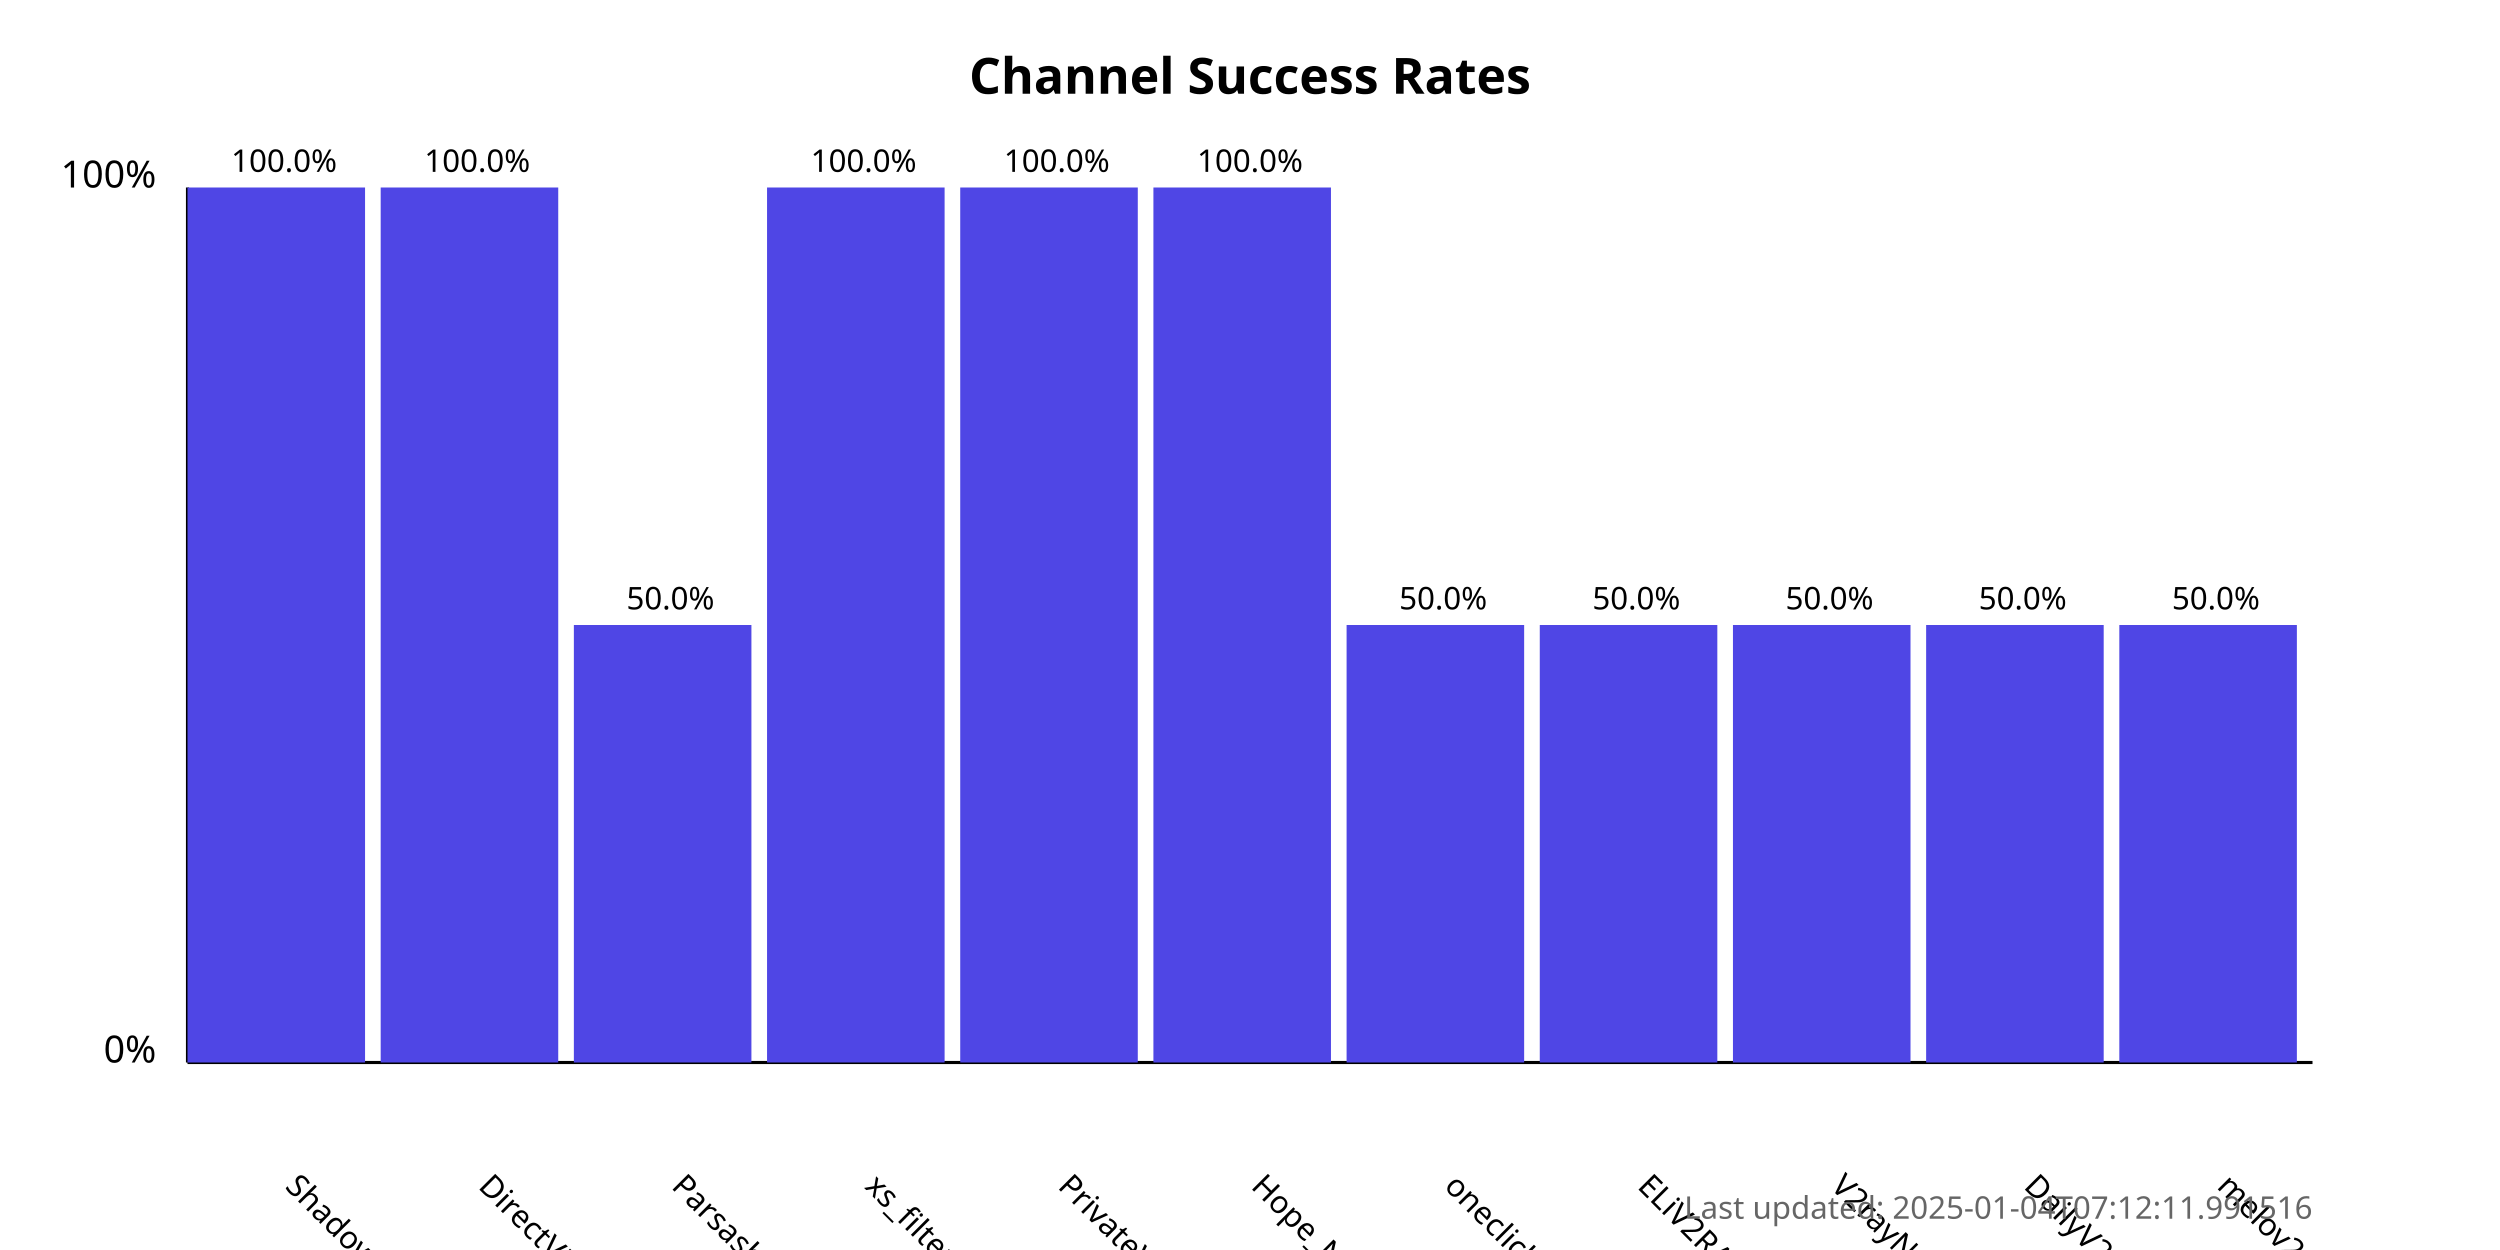
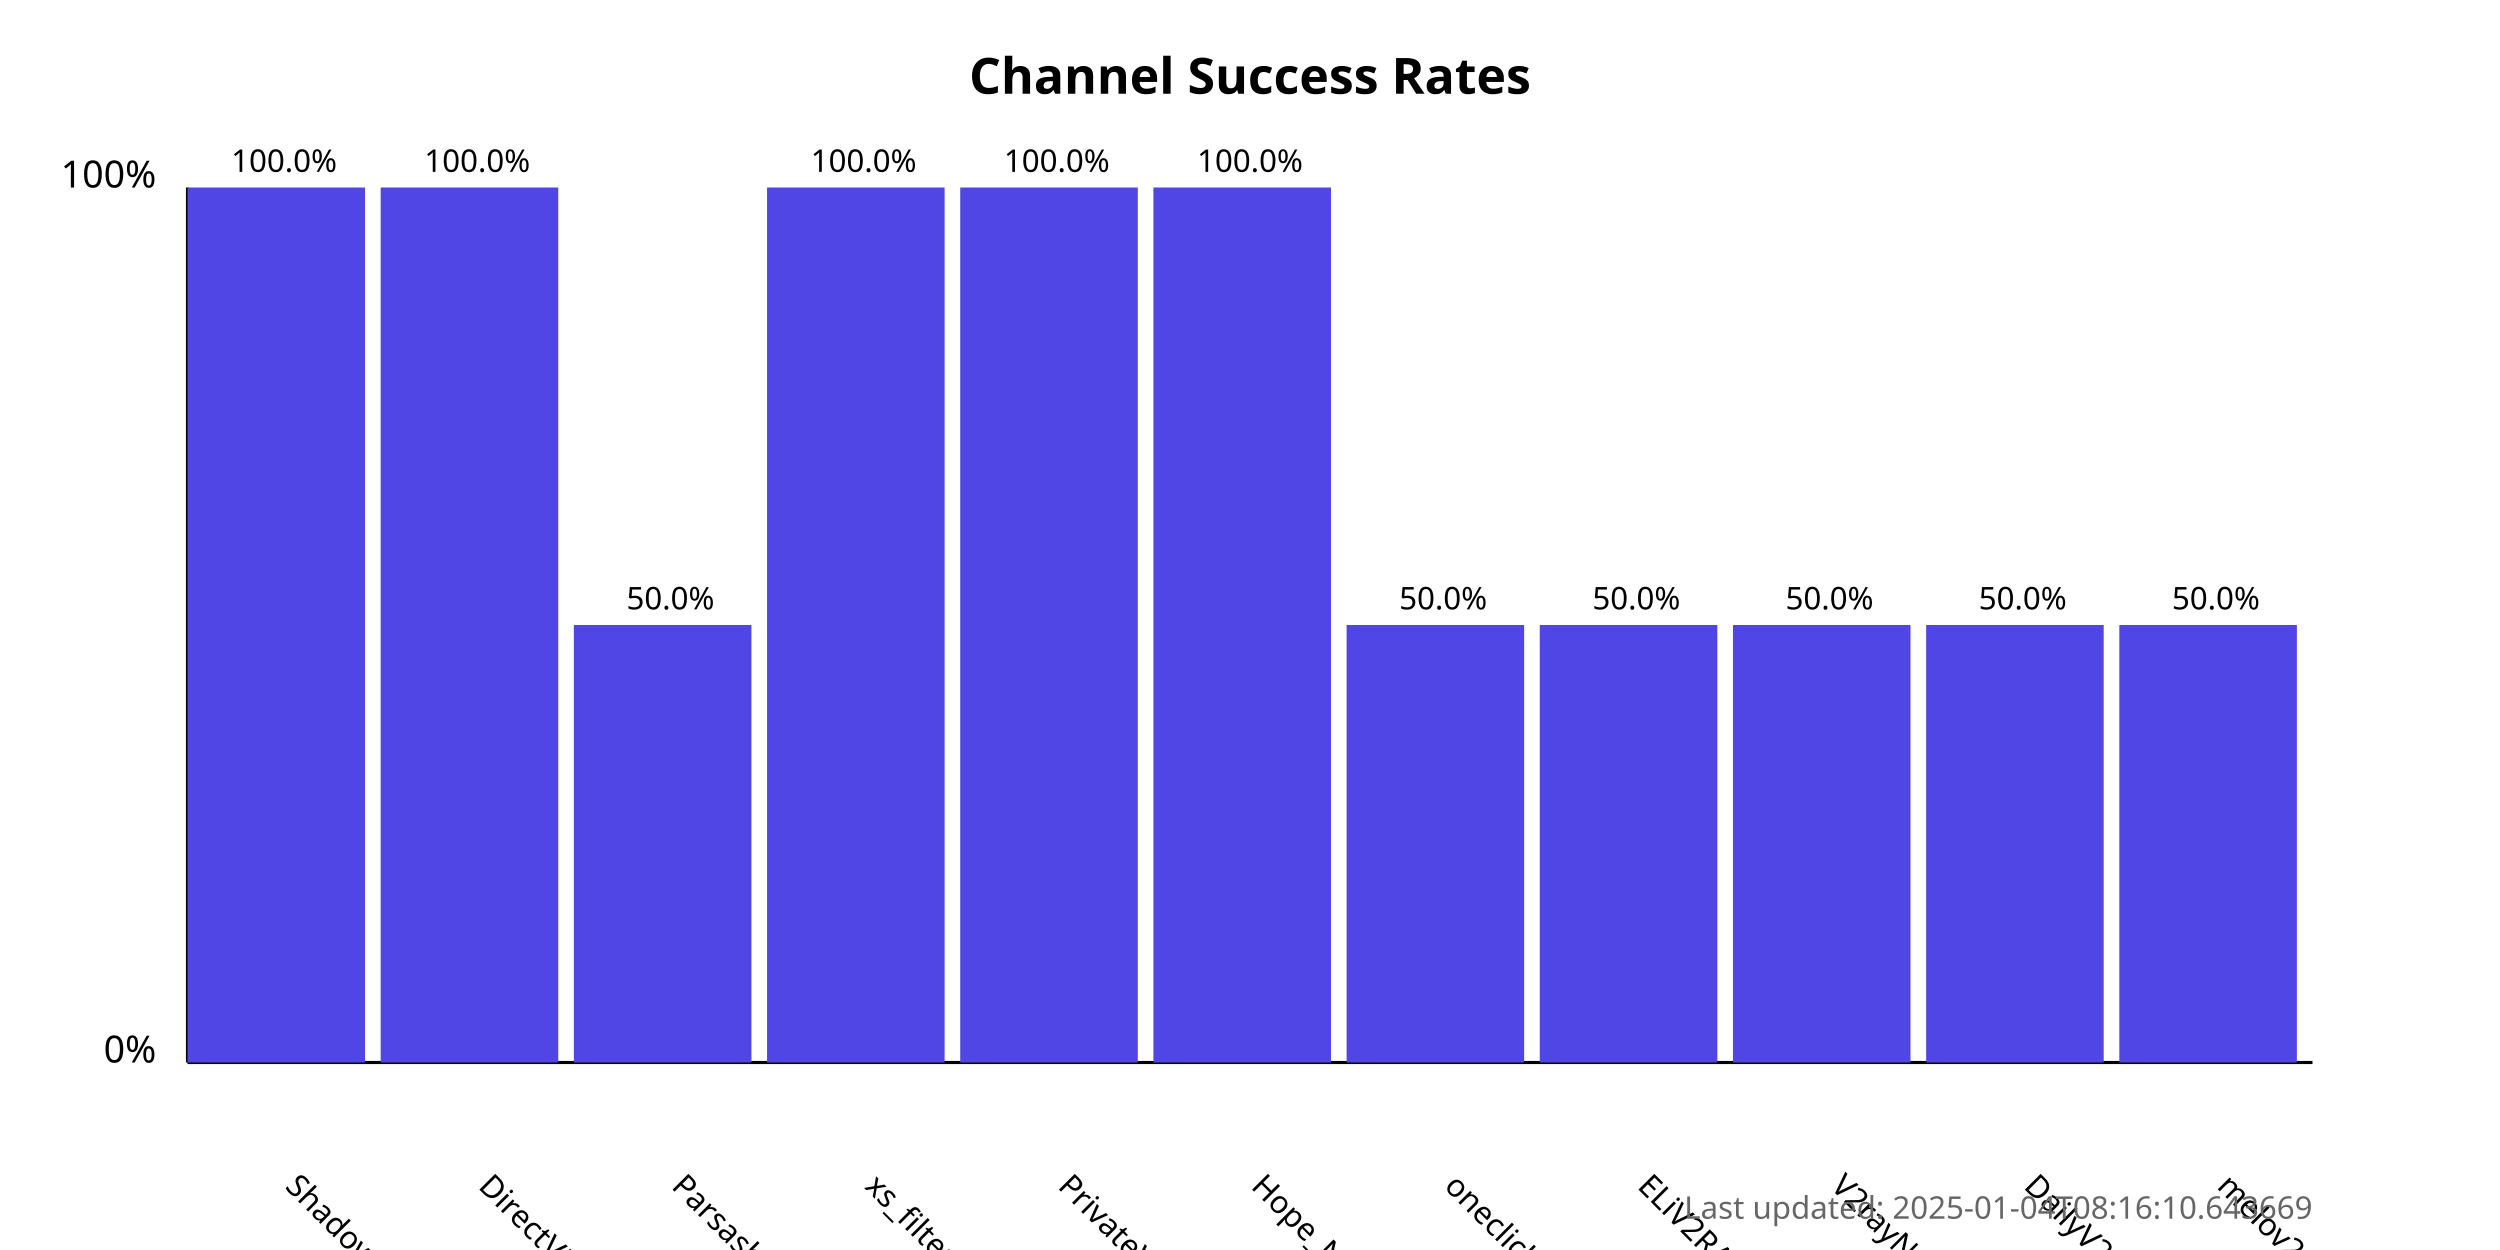
<svg xmlns="http://www.w3.org/2000/svg" width="800" height="400">
  <style>
            .chart-title { font: bold 16px sans-serif; }
            .axis-label { font: 12px sans-serif; }
            .tick-label { font: 10px sans-serif; }
            .bar { fill: #4f46e5; }
            .bar:hover { fill: #6366f1; }
            .timestamp { font: 10px sans-serif; fill: #666; }
        </style>
  <text x="400.0" y="30" text-anchor="middle" class="chart-title">
            Channel Success Rates
        </text>
  <line x1="60" y1="340" x2="60" y2="60" stroke="black" stroke-width="1" />
  <line x1="60" y1="340" x2="740" y2="340" stroke="black" stroke-width="1" />
  <text x="50" y="340" text-anchor="end" class="axis-label">0%</text>
  <text x="50" y="60" text-anchor="end" class="axis-label">100%</text>
  <g>
    <rect x="60" y="60.0" width="56.818" height="280.0" class="bar" />
    <text x="90.909" y="380" transform="rotate(45, 90.90909, 380)" text-anchor="start" class="tick-label">
                ShadowProxy66
            </text>
    <text x="90.909" y="55.0" text-anchor="middle" class="tick-label">
                100.0%
            </text>
  </g>
  <g>
    <rect x="121.818" y="60.0" width="56.818" height="280.0" class="bar" />
    <text x="152.727" y="380" transform="rotate(45, 152.7273, 380)" text-anchor="start" class="tick-label">
                DirectVPN
            </text>
    <text x="152.727" y="55.0" text-anchor="middle" class="tick-label">
                100.0%
            </text>
  </g>
  <g>
    <rect x="183.636" y="200.0" width="56.818" height="140.0" class="bar" />
    <text x="214.545" y="380" transform="rotate(45, 214.5455, 380)" text-anchor="start" class="tick-label">
                Parsashonam
            </text>
    <text x="214.545" y="195.0" text-anchor="middle" class="tick-label">
                50.0%
            </text>
  </g>
  <g>
    <rect x="245.455" y="60.0" width="56.818" height="280.0" class="bar" />
    <text x="276.364" y="380" transform="rotate(45, 276.3636, 380)" text-anchor="start" class="tick-label">
                xs_filternet
            </text>
    <text x="276.364" y="55.0" text-anchor="middle" class="tick-label">
                100.0%
            </text>
  </g>
  <g>
    <rect x="307.273" y="60.0" width="56.818" height="280.0" class="bar" />
    <text x="338.182" y="380" transform="rotate(45, 338.1818, 380)" text-anchor="start" class="tick-label">
                PrivateVPNs
            </text>
    <text x="338.182" y="55.0" text-anchor="middle" class="tick-label">
                100.0%
            </text>
  </g>
  <g>
    <rect x="369.091" y="60.0" width="56.818" height="280.0" class="bar" />
    <text x="400.0" y="380" transform="rotate(45, 400.0, 380)" text-anchor="start" class="tick-label">
                Hope_Net
            </text>
    <text x="400.0" y="55.0" text-anchor="middle" class="tick-label">
                100.0%
            </text>
  </g>
  <g>
    <rect x="430.909" y="200.0" width="56.818" height="140.0" class="bar" />
    <text x="461.818" y="380" transform="rotate(45, 461.8182, 380)" text-anchor="start" class="tick-label">
                oneclickvpnkeys
            </text>
    <text x="461.818" y="195.0" text-anchor="middle" class="tick-label">
                50.0%
            </text>
  </g>
  <g>
    <rect x="492.727" y="200.0" width="56.818" height="140.0" class="bar" />
    <text x="523.636" y="380" transform="rotate(45, 523.6364, 380)" text-anchor="start" class="tick-label">
                ELiV2RAY
            </text>
    <text x="523.636" y="195.0" text-anchor="middle" class="tick-label">
                50.0%
            </text>
  </g>
  <g>
    <rect x="554.545" y="200.0" width="56.818" height="140.0" class="bar" />
    <text x="585.455" y="380" transform="rotate(45, 585.4545, 380)" text-anchor="start" class="tick-label">
                V2rayNGX
            </text>
    <text x="585.455" y="195.0" text-anchor="middle" class="tick-label">
                50.0%
            </text>
  </g>
  <g>
    <rect x="616.364" y="200.0" width="56.818" height="140.0" class="bar" />
    <text x="647.273" y="380" transform="rotate(45, 647.2727, 380)" text-anchor="start" class="tick-label">
                DailyV2RY
            </text>
    <text x="647.273" y="195.0" text-anchor="middle" class="tick-label">
                50.0%
            </text>
  </g>
  <g>
    <rect x="678.182" y="200.0" width="56.818" height="140.0" class="bar" />
    <text x="709.091" y="380" transform="rotate(45, 709.0909, 380)" text-anchor="start" class="tick-label">
                melov2ray
            </text>
    <text x="709.091" y="195.0" text-anchor="middle" class="tick-label">
                50.0%
            </text>
  </g>
  <text x="740" y="390" text-anchor="end" class="timestamp">
-             Last updated: 2025-01-04T07:12:11.991516
+             Last updated: 2025-01-04T08:16:10.643669
        </text>
</svg>
